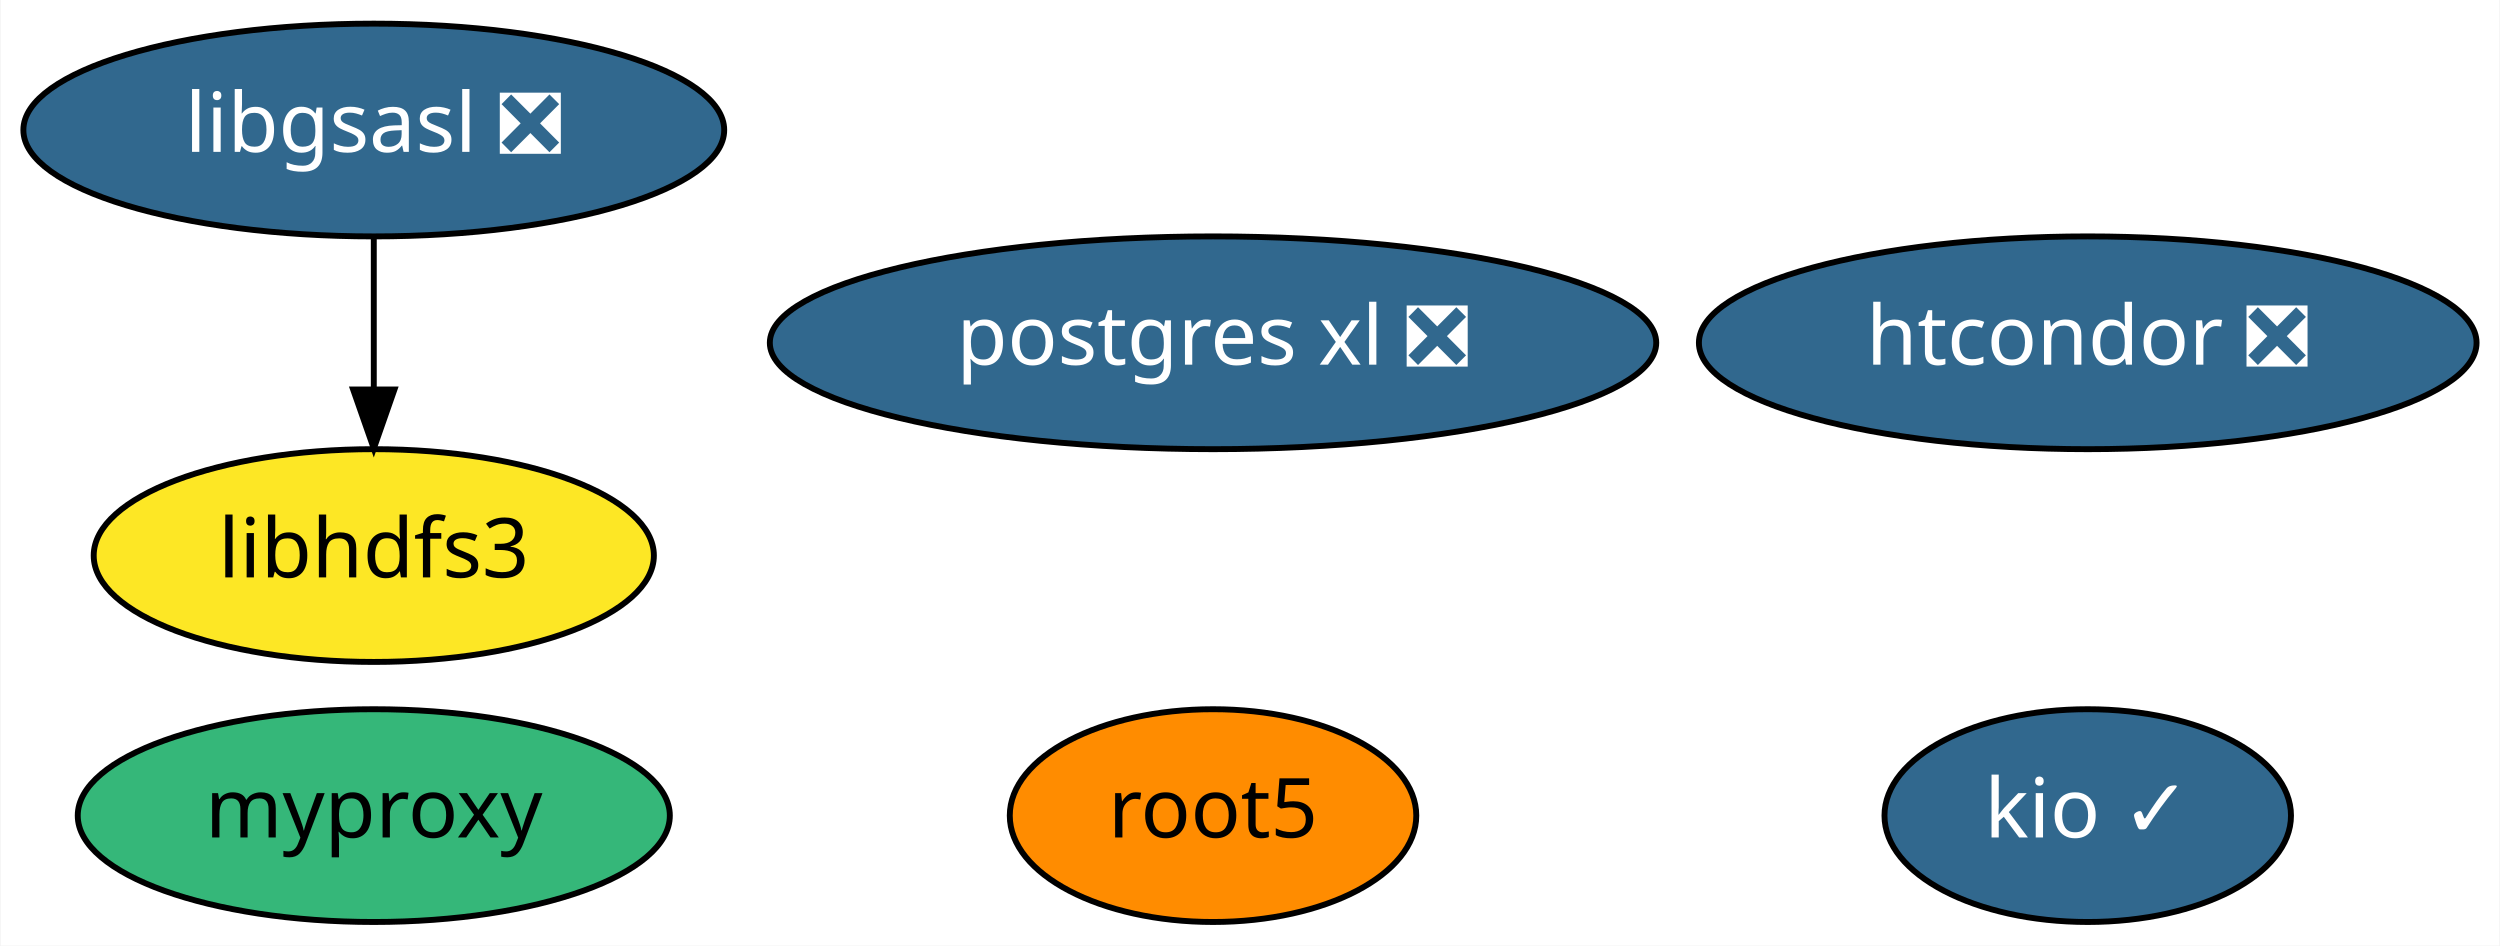
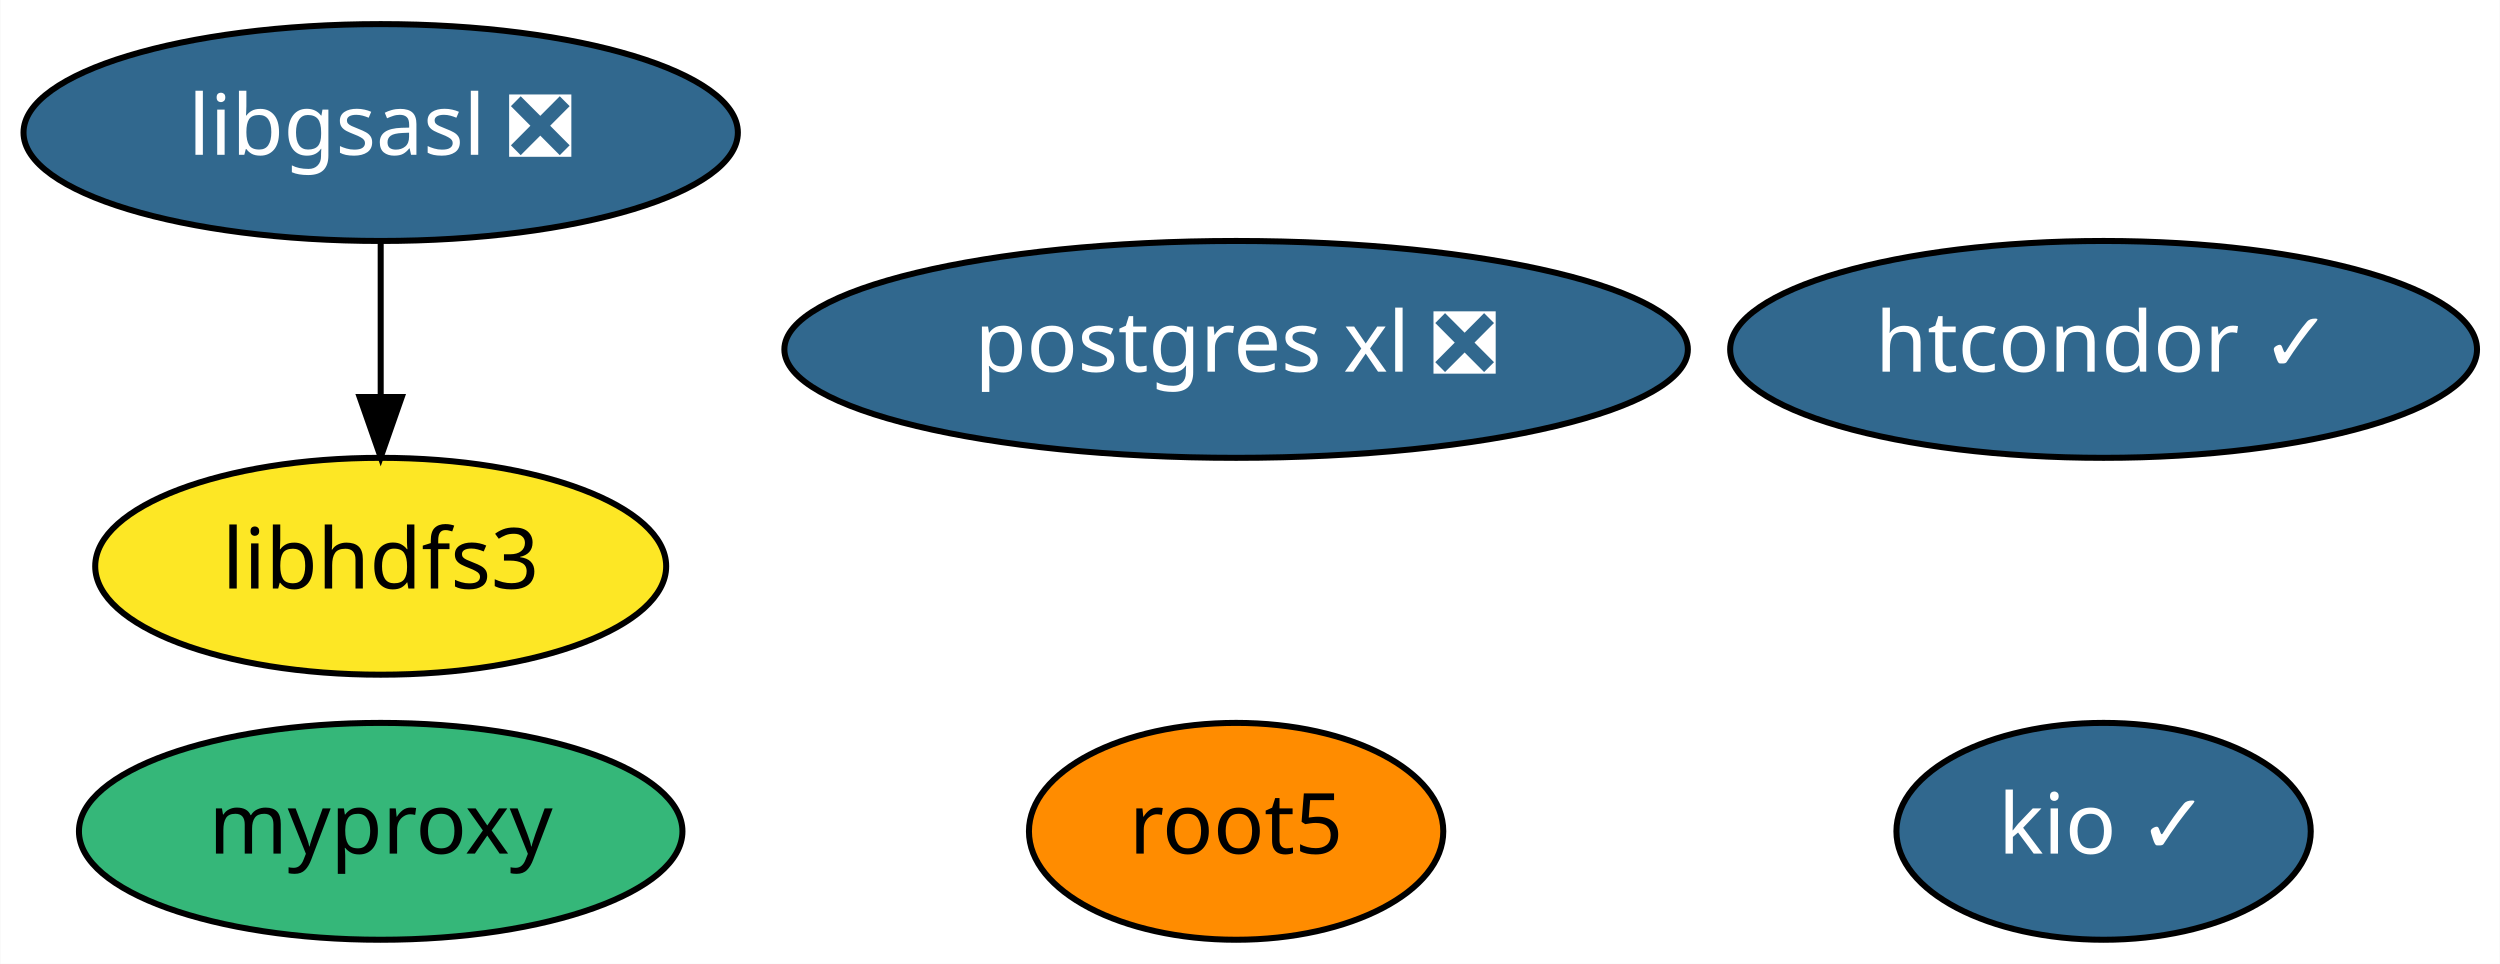
- <svg xmlns="http://www.w3.org/2000/svg" xmlns:xlink="http://www.w3.org/1999/xlink" width="423pt" height="160pt" viewBox="0.00 0.00 422.79 160.00">
+ <svg xmlns="http://www.w3.org/2000/svg" xmlns:xlink="http://www.w3.org/1999/xlink" width="415pt" height="160pt" viewBox="0.00 0.00 414.89 160.00">
  <g id="graph0" class="graph" transform="scale(1 1) rotate(0) translate(4 156)">
-     <polygon fill="white" stroke="transparent" points="-4,4 -4,-156 418.79,-156 418.79,4 -4,4" />
+     <polygon fill="white" stroke="transparent" points="-4,4 -4,-156 410.89,-156 410.89,4 -4,4" />
    <g id="node1" class="node">
      <g id="a_node1">
        <a xlink:href="https://github.com/conda-forge/libgsasl-feedstock/pull/21" xlink:title="libgsasl ❎">
          <ellipse fill="#31688e" stroke="black" cx="59.14" cy="-134" rx="59.29" ry="18" />
          <text text-anchor="middle" x="59.14" y="-130.3" font-family="Times-Roman" font-size="14.00" fill="white">libgsasl ❎</text>
        </a>
      </g>
    </g>
    <g id="node4" class="node">
      <g id="a_node4">
        <a xlink:href="https://github.com/conda-forge/libhdfs3-feedstock" xlink:title="libhdfs3">
          <ellipse fill="#fde725" stroke="black" cx="59.14" cy="-62" rx="47.39" ry="18" />
          <text text-anchor="middle" x="59.14" y="-58.3" font-family="Times-Roman" font-size="14.00">libhdfs3</text>
        </a>
      </g>
    </g>
    <g id="edge1" class="edge">
      <path fill="none" stroke="black" d="M59.14,-115.7C59.14,-107.98 59.14,-98.71 59.14,-90.11" />
      <polygon fill="black" stroke="black" points="62.64,-90.1 59.14,-80.1 55.64,-90.1 62.64,-90.1" />
    </g>
    <g id="node2" class="node">
      <g id="a_node2">
        <a xlink:href="https://github.com/conda-forge/root5-feedstock" xlink:title="root5">
          <ellipse fill="#ff8c00" stroke="black" cx="201.14" cy="-18" rx="34.39" ry="18" />
          <text text-anchor="middle" x="201.14" y="-14.3" font-family="Times-Roman" font-size="14.00">root5</text>
        </a>
      </g>
    </g>
    <g id="node3" class="node">
      <g id="a_node3">
        <a xlink:href="https://github.com/conda-forge/postgres-xl-feedstock/pull/6" xlink:title="postgres xl ❎">
          <ellipse fill="#31688e" stroke="black" cx="201.14" cy="-98" rx="74.99" ry="18" />
          <text text-anchor="middle" x="201.14" y="-94.3" font-family="Times-Roman" font-size="14.00" fill="white">postgres xl ❎</text>
        </a>
      </g>
    </g>
    <g id="node5" class="node">
      <g id="a_node5">
-         <a xlink:href="https://github.com/conda-forge/htcondor-feedstock/pull/42" xlink:title="htcondor ❎">
-           <ellipse fill="#31688e" stroke="black" cx="349.14" cy="-98" rx="65.79" ry="18" />
-           <text text-anchor="middle" x="349.14" y="-94.3" font-family="Times-Roman" font-size="14.00" fill="white">htcondor ❎</text>
+         <a xlink:href="https://github.com/conda-forge/htcondor-feedstock/pull/42" xlink:title="htcondor ✓">
+           <ellipse fill="#31688e" stroke="black" cx="345.14" cy="-98" rx="61.99" ry="18" />
+           <text text-anchor="middle" x="345.14" y="-94.3" font-family="Times-Roman" font-size="14.00" fill="white">htcondor ✓</text>
        </a>
      </g>
    </g>
    <g id="node6" class="node">
      <g id="a_node6">
        <a xlink:href="https://github.com/conda-forge/kio-feedstock/pull/18" xlink:title="kio ✓">
-           <ellipse fill="#31688e" stroke="black" cx="349.14" cy="-18" rx="34.39" ry="18" />
-           <text text-anchor="middle" x="349.14" y="-14.3" font-family="Times-Roman" font-size="14.00" fill="white">kio ✓</text>
+           <ellipse fill="#31688e" stroke="black" cx="345.14" cy="-18" rx="34.39" ry="18" />
+           <text text-anchor="middle" x="345.14" y="-14.3" font-family="Times-Roman" font-size="14.00" fill="white">kio ✓</text>
        </a>
      </g>
    </g>
    <g id="node7" class="node">
      <g id="a_node7">
        <a xlink:href="https://github.com/conda-forge/myproxy-feedstock" xlink:title="myproxy">
          <ellipse fill="#35b779" stroke="black" cx="59.14" cy="-18" rx="50.09" ry="18" />
          <text text-anchor="middle" x="59.14" y="-14.3" font-family="Times-Roman" font-size="14.00">myproxy</text>
        </a>
      </g>
    </g>
  </g>
</svg>
